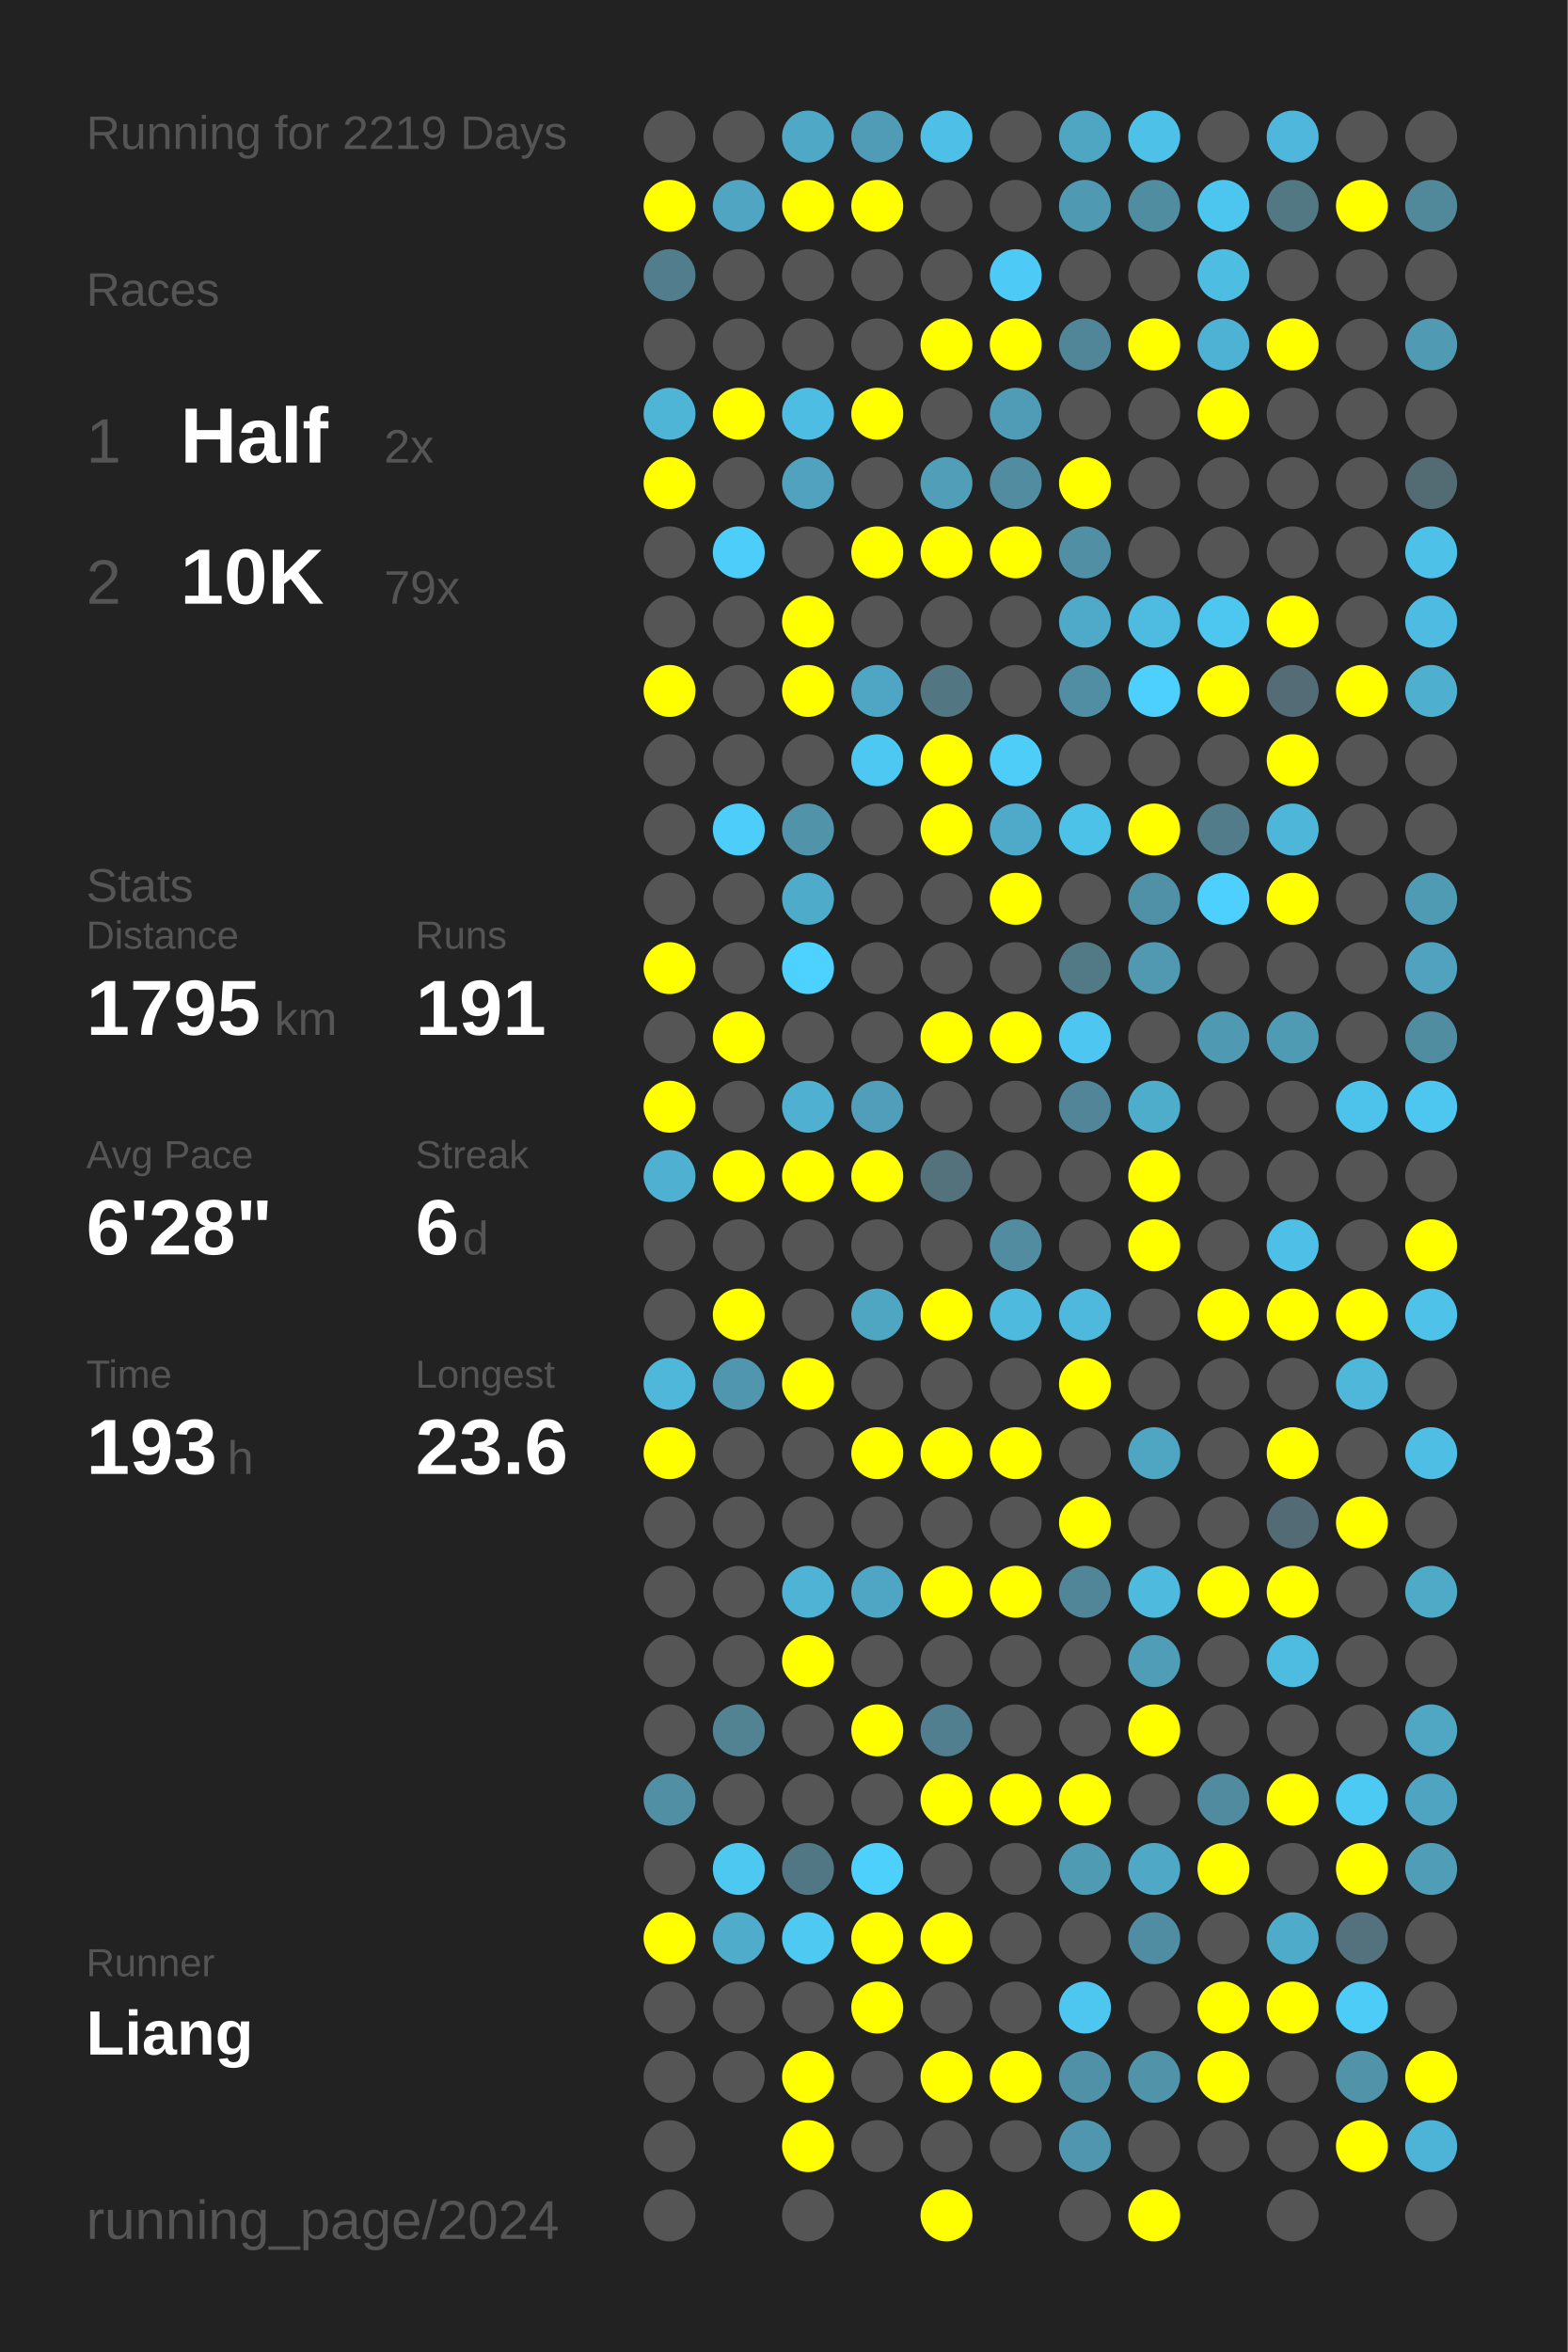
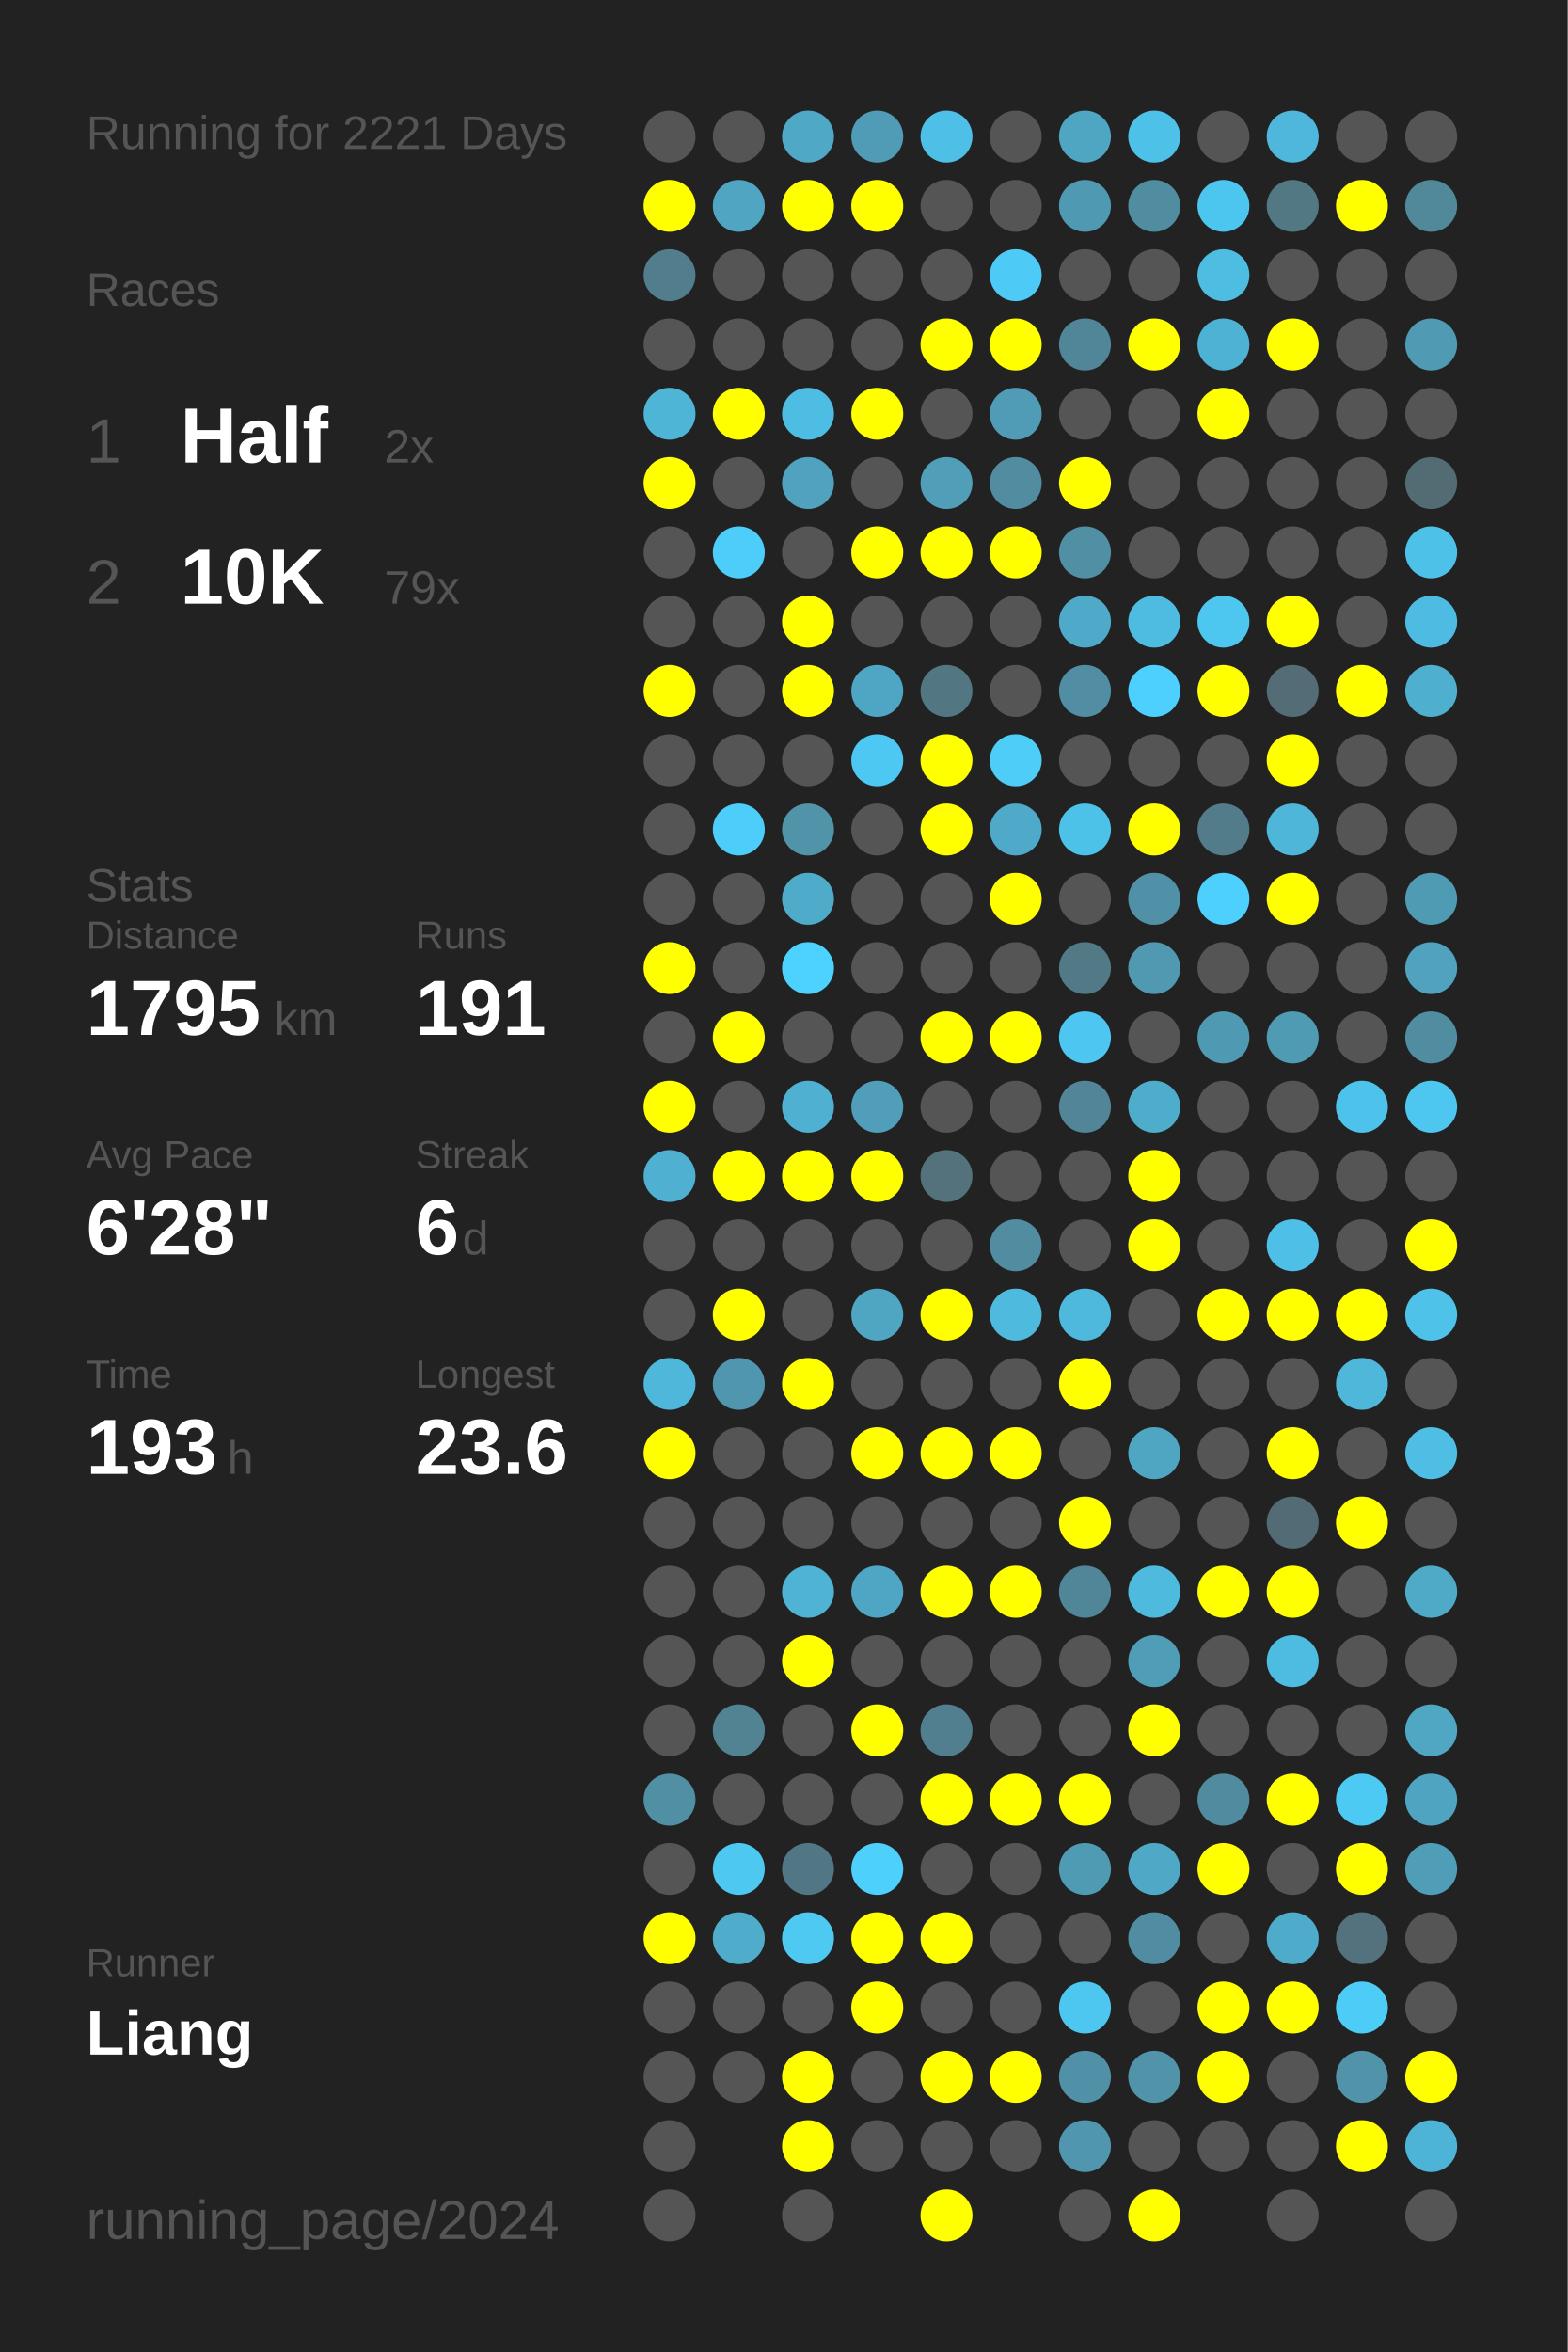
<svg xmlns="http://www.w3.org/2000/svg" baseProfile="full" height="300mm" version="1.1" viewBox="0,0,200,300" width="200mm">
  <defs />
  <rect fill="#222222" height="300" width="200" x="0" y="0" />
-   <text fill="#555555" style="font-size:6px; font-family:Arial;" x="11" y="19">Running for 2219 Days</text>
+   <text fill="#555555" style="font-size:6px; font-family:Arial;" x="11" y="19">Running for 2221 Days</text>
  <text fill="#555555" style="font-size:6px; font-family:Arial;" x="11" y="39">Races</text>
  <text fill="#555555" style="font-size:8px; font-family:Arial;" x="11" y="59">1</text>
  <text fill="#FFFFFF" style="font-size:10px; font-family:Arial; font-weight:bold;" x="23" y="59">Half</text>
  <text fill="#555555" style="font-size:6px; font-family:Arial;" x="49" y="59">2x</text>
  <text fill="#555555" style="font-size:8px; font-family:Arial;" x="11" y="77">2</text>
  <text fill="#FFFFFF" style="font-size:10px; font-family:Arial; font-weight:bold;" x="23" y="77">10K</text>
  <text fill="#555555" style="font-size:6px; font-family:Arial;" x="49" y="77">79x</text>
  <text fill="#555555" style="font-size:6px; font-family:Arial;" x="11" y="115">Stats</text>
  <text fill="#555555" style="font-size:5px; font-family:Arial;" x="11" y="121">Distance</text>
  <text fill="#FFFFFF" style="font-size:10px; font-family:Arial; font-weight:bold;" x="11" y="132">1795</text>
  <text fill="#555555" style="font-size:6px; font-family:Arial;" x="35" y="132">km</text>
  <text fill="#555555" style="font-size:5px; font-family:Arial;" x="53" y="121">Runs</text>
  <text fill="#FFFFFF" style="font-size:10px; font-family:Arial; font-weight:bold;" x="53" y="132">191</text>
  <text fill="#555555" style="font-size:5px; font-family:Arial;" x="11" y="149">Avg Pace</text>
  <text fill="#FFFFFF" style="font-size:10px; font-family:Arial; font-weight:bold;" x="11" y="160">6'28"</text>
  <text fill="#555555" style="font-size:5px; font-family:Arial;" x="53" y="149">Streak</text>
  <text fill="#FFFFFF" style="font-size:10px; font-family:Arial; font-weight:bold;" x="53" y="160">6</text>
  <text fill="#555555" style="font-size:6px; font-family:Arial;" x="59" y="160">d</text>
  <text fill="#555555" style="font-size:5px; font-family:Arial;" x="11" y="177">Time</text>
  <text fill="#FFFFFF" style="font-size:10px; font-family:Arial; font-weight:bold;" x="11" y="188">193</text>
  <text fill="#555555" style="font-size:6px; font-family:Arial;" x="29" y="188">h</text>
  <text fill="#555555" style="font-size:5px; font-family:Arial;" x="53" y="177">Longest</text>
  <text fill="#FFFFFF" style="font-size:10px; font-family:Arial; font-weight:bold;" x="53" y="188">23.6</text>
  <text fill="#555555" style="font-size:5px; font-family:Arial;" x="11" y="252.065">Runner</text>
  <text fill="#FFFFFF" style="font-size:8px; font-family:Arial; font-weight:bold;" x="11" y="262.065">Liang</text>
  <text fill="#555555" style="font-size:7px; font-family:Arial;" x="11" y="285.581">running_page/2024</text>
  <circle cx="85.417" cy="17.419" fill="#555555" r="3.312" />
  <circle cx="85.417" cy="26.258" fill="#FFFF00" r="3.312" />
  <circle cx="85.417" cy="35.097" fill="#527d8c" r="3.312" />
  <circle cx="85.417" cy="43.935" fill="#555555" r="3.312" />
  <circle cx="85.417" cy="52.774" fill="#4eb5d7" r="3.312" />
  <circle cx="85.417" cy="61.613" fill="#FFFF00" r="3.312" />
  <circle cx="85.417" cy="70.452" fill="#555555" r="3.312" />
  <circle cx="85.417" cy="79.29" fill="#555555" r="3.312" />
  <circle cx="85.417" cy="88.129" fill="#FFFF00" r="3.312" />
  <circle cx="85.417" cy="96.968" fill="#555555" r="3.312" />
  <circle cx="85.417" cy="105.806" fill="#555555" r="3.312" />
  <circle cx="85.417" cy="114.645" fill="#555555" r="3.312" />
  <circle cx="85.417" cy="123.484" fill="#FFFF00" r="3.312" />
  <circle cx="85.417" cy="132.323" fill="#555555" r="3.312" />
  <circle cx="85.417" cy="141.161" fill="#FFFF00" r="3.312" />
  <circle cx="85.417" cy="150" fill="#4fb0d1" r="3.312" />
  <circle cx="85.417" cy="158.839" fill="#555555" r="3.312" />
  <circle cx="85.417" cy="167.677" fill="#555555" r="3.312" />
  <circle cx="85.417" cy="176.516" fill="#4eb7da" r="3.312" />
  <circle cx="85.417" cy="185.355" fill="#FFFF00" r="3.312" />
  <circle cx="85.417" cy="194.194" fill="#555555" r="3.312" />
  <circle cx="85.417" cy="203.032" fill="#555555" r="3.312" />
  <circle cx="85.417" cy="211.871" fill="#555555" r="3.312" />
  <circle cx="85.417" cy="220.71" fill="#555555" r="3.312" />
  <circle cx="85.417" cy="229.548" fill="#518fa4" r="3.312" />
  <circle cx="85.417" cy="238.387" fill="#555555" r="3.312" />
  <circle cx="85.417" cy="247.226" fill="#FFFF00" r="3.312" />
  <circle cx="85.417" cy="256.065" fill="#555555" r="3.312" />
  <circle cx="85.417" cy="264.903" fill="#555555" r="3.312" />
  <circle cx="85.417" cy="273.742" fill="#555555" r="3.312" />
  <circle cx="85.417" cy="282.581" fill="#555555" r="3.312" />
  <circle cx="94.25" cy="17.419" fill="#555555" r="3.312" />
  <circle cx="94.25" cy="26.258" fill="#4fa5c2" r="3.312" />
  <circle cx="94.25" cy="35.097" fill="#555555" r="3.312" />
  <circle cx="94.25" cy="43.935" fill="#555555" r="3.312" />
  <circle cx="94.25" cy="52.774" fill="#FFFF00" r="3.312" />
  <circle cx="94.25" cy="61.613" fill="#555555" r="3.312" />
  <circle cx="94.25" cy="70.452" fill="#4dcdf9" r="3.312" />
  <circle cx="94.25" cy="79.29" fill="#555555" r="3.312" />
  <circle cx="94.25" cy="88.129" fill="#555555" r="3.312" />
  <circle cx="94.25" cy="96.968" fill="#555555" r="3.312" />
  <circle cx="94.25" cy="105.806" fill="#4dcdf9" r="3.312" />
  <circle cx="94.25" cy="114.645" fill="#555555" r="3.312" />
  <circle cx="94.25" cy="123.484" fill="#555555" r="3.312" />
  <circle cx="94.25" cy="132.323" fill="#FFFF00" r="3.312" />
  <circle cx="94.25" cy="141.161" fill="#555555" r="3.312" />
  <circle cx="94.25" cy="150" fill="#FFFF00" r="3.312" />
  <circle cx="94.25" cy="158.839" fill="#555555" r="3.312" />
  <circle cx="94.25" cy="167.677" fill="#FFFF00" r="3.312" />
  <circle cx="94.25" cy="176.516" fill="#5096ae" r="3.312" />
  <circle cx="94.25" cy="185.355" fill="#555555" r="3.312" />
  <circle cx="94.25" cy="194.194" fill="#555555" r="3.312" />
  <circle cx="94.25" cy="203.032" fill="#555555" r="3.312" />
  <circle cx="94.25" cy="211.871" fill="#555555" r="3.312" />
  <circle cx="94.25" cy="220.71" fill="#528393" r="3.312" />
  <circle cx="94.25" cy="229.548" fill="#555555" r="3.312" />
  <circle cx="94.25" cy="238.387" fill="#4dc8f1" r="3.312" />
  <circle cx="94.25" cy="247.226" fill="#4faccb" r="3.312" />
  <circle cx="94.25" cy="256.065" fill="#555555" r="3.312" />
  <circle cx="94.25" cy="264.903" fill="#555555" r="3.312" />
  <circle cx="103.083" cy="17.419" fill="#4fa8c5" r="3.312" />
  <circle cx="103.083" cy="26.258" fill="#FFFF00" r="3.312" />
  <circle cx="103.083" cy="35.097" fill="#555555" r="3.312" />
  <circle cx="103.083" cy="43.935" fill="#555555" r="3.312" />
  <circle cx="103.083" cy="52.774" fill="#4ebde3" r="3.312" />
  <circle cx="103.083" cy="61.613" fill="#50a2bf" r="3.312" />
  <circle cx="103.083" cy="70.452" fill="#555555" r="3.312" />
  <circle cx="103.083" cy="79.29" fill="#FFFF00" r="3.312" />
  <circle cx="103.083" cy="88.129" fill="#FFFF00" r="3.312" />
  <circle cx="103.083" cy="96.968" fill="#555555" r="3.312" />
  <circle cx="103.083" cy="105.806" fill="#5193a9" r="3.312" />
  <circle cx="103.083" cy="114.645" fill="#4fabca" r="3.312" />
  <circle cx="103.083" cy="123.484" fill="#4dd1fe" r="3.312" />
  <circle cx="103.083" cy="132.323" fill="#555555" r="3.312" />
  <circle cx="103.083" cy="141.161" fill="#4fb0d1" r="3.312" />
  <circle cx="103.083" cy="150" fill="#FFFF00" r="3.312" />
  <circle cx="103.083" cy="158.839" fill="#555555" r="3.312" />
  <circle cx="103.083" cy="167.677" fill="#555555" r="3.312" />
  <circle cx="103.083" cy="176.516" fill="#FFFF00" r="3.312" />
  <circle cx="103.083" cy="185.355" fill="#555555" r="3.312" />
  <circle cx="103.083" cy="194.194" fill="#555555" r="3.312" />
  <circle cx="103.083" cy="203.032" fill="#4eb3d5" r="3.312" />
  <circle cx="103.083" cy="211.871" fill="#FFFF00" r="3.312" />
  <circle cx="103.083" cy="220.71" fill="#555555" r="3.312" />
  <circle cx="103.083" cy="229.548" fill="#555555" r="3.312" />
  <circle cx="103.083" cy="238.387" fill="#527784" r="3.312" />
  <circle cx="103.083" cy="247.226" fill="#4dc9f2" r="3.312" />
  <circle cx="103.083" cy="256.065" fill="#555555" r="3.312" />
  <circle cx="103.083" cy="264.903" fill="#FFFF00" r="3.312" />
  <circle cx="103.083" cy="273.742" fill="#FFFF00" r="3.312" />
  <circle cx="103.083" cy="282.581" fill="#555555" r="3.312" />
  <circle cx="111.917" cy="17.419" fill="#509bb5" r="3.312" />
  <circle cx="111.917" cy="26.258" fill="#FFFF00" r="3.312" />
  <circle cx="111.917" cy="35.097" fill="#555555" r="3.312" />
  <circle cx="111.917" cy="43.935" fill="#555555" r="3.312" />
  <circle cx="111.917" cy="52.774" fill="#FFFF00" r="3.312" />
  <circle cx="111.917" cy="61.613" fill="#555555" r="3.312" />
  <circle cx="111.917" cy="70.452" fill="#FFFF00" r="3.312" />
  <circle cx="111.917" cy="79.29" fill="#555555" r="3.312" />
  <circle cx="111.917" cy="88.129" fill="#4fa6c4" r="3.312" />
  <circle cx="111.917" cy="96.968" fill="#4dc8f2" r="3.312" />
  <circle cx="111.917" cy="105.806" fill="#555555" r="3.312" />
  <circle cx="111.917" cy="114.645" fill="#555555" r="3.312" />
  <circle cx="111.917" cy="123.484" fill="#555555" r="3.312" />
  <circle cx="111.917" cy="132.323" fill="#555555" r="3.312" />
  <circle cx="111.917" cy="141.161" fill="#509eb9" r="3.312" />
  <circle cx="111.917" cy="150" fill="#FFFF00" r="3.312" />
  <circle cx="111.917" cy="158.839" fill="#555555" r="3.312" />
  <circle cx="111.917" cy="167.677" fill="#4fa6c3" r="3.312" />
  <circle cx="111.917" cy="176.516" fill="#555555" r="3.312" />
  <circle cx="111.917" cy="185.355" fill="#FFFF00" r="3.312" />
  <circle cx="111.917" cy="194.194" fill="#555555" r="3.312" />
  <circle cx="111.917" cy="203.032" fill="#4fa6c4" r="3.312" />
  <circle cx="111.917" cy="211.871" fill="#555555" r="3.312" />
  <circle cx="111.917" cy="220.71" fill="#FFFF00" r="3.312" />
  <circle cx="111.917" cy="229.548" fill="#555555" r="3.312" />
  <circle cx="111.917" cy="238.387" fill="#4dd0fc" r="3.312" />
  <circle cx="111.917" cy="247.226" fill="#FFFF00" r="3.312" />
  <circle cx="111.917" cy="256.065" fill="#FFFF00" r="3.312" />
  <circle cx="111.917" cy="264.903" fill="#555555" r="3.312" />
  <circle cx="111.917" cy="273.742" fill="#555555" r="3.312" />
  <circle cx="120.75" cy="17.419" fill="#4ec0e7" r="3.312" />
  <circle cx="120.75" cy="26.258" fill="#555555" r="3.312" />
  <circle cx="120.75" cy="35.097" fill="#555555" r="3.312" />
  <circle cx="120.75" cy="43.935" fill="#FFFF00" r="3.312" />
  <circle cx="120.75" cy="52.774" fill="#555555" r="3.312" />
  <circle cx="120.75" cy="61.613" fill="#509eb8" r="3.312" />
  <circle cx="120.75" cy="70.452" fill="#FFFF00" r="3.312" />
  <circle cx="120.75" cy="79.29" fill="#555555" r="3.312" />
  <circle cx="120.75" cy="88.129" fill="#527682" r="3.312" />
  <circle cx="120.75" cy="96.968" fill="#FFFF00" r="3.312" />
  <circle cx="120.75" cy="105.806" fill="#FFFF00" r="3.312" />
  <circle cx="120.75" cy="114.645" fill="#555555" r="3.312" />
  <circle cx="120.75" cy="123.484" fill="#555555" r="3.312" />
  <circle cx="120.75" cy="132.323" fill="#FFFF00" r="3.312" />
  <circle cx="120.75" cy="141.161" fill="#555555" r="3.312" />
  <circle cx="120.75" cy="150" fill="#53727c" r="3.312" />
  <circle cx="120.75" cy="158.839" fill="#555555" r="3.312" />
  <circle cx="120.75" cy="167.677" fill="#FFFF00" r="3.312" />
  <circle cx="120.75" cy="176.516" fill="#555555" r="3.312" />
  <circle cx="120.75" cy="185.355" fill="#FFFF00" r="3.312" />
  <circle cx="120.75" cy="194.194" fill="#555555" r="3.312" />
  <circle cx="120.75" cy="203.032" fill="#FFFF00" r="3.312" />
  <circle cx="120.75" cy="211.871" fill="#555555" r="3.312" />
  <circle cx="120.75" cy="220.71" fill="#527f8f" r="3.312" />
  <circle cx="120.75" cy="229.548" fill="#FFFF00" r="3.312" />
  <circle cx="120.75" cy="238.387" fill="#555555" r="3.312" />
  <circle cx="120.75" cy="247.226" fill="#FFFF00" r="3.312" />
  <circle cx="120.75" cy="256.065" fill="#555555" r="3.312" />
  <circle cx="120.75" cy="264.903" fill="#FFFF00" r="3.312" />
  <circle cx="120.75" cy="273.742" fill="#555555" r="3.312" />
  <circle cx="120.75" cy="282.581" fill="#FFFF00" r="3.312" />
  <circle cx="129.583" cy="17.419" fill="#555555" r="3.312" />
  <circle cx="129.583" cy="26.258" fill="#555555" r="3.312" />
  <circle cx="129.583" cy="35.097" fill="#4dcaf5" r="3.312" />
  <circle cx="129.583" cy="43.935" fill="#FFFF00" r="3.312" />
  <circle cx="129.583" cy="52.774" fill="#509cb6" r="3.312" />
  <circle cx="129.583" cy="61.613" fill="#518ca0" r="3.312" />
  <circle cx="129.583" cy="70.452" fill="#FFFF00" r="3.312" />
  <circle cx="129.583" cy="79.29" fill="#555555" r="3.312" />
  <circle cx="129.583" cy="88.129" fill="#555555" r="3.312" />
  <circle cx="129.583" cy="96.968" fill="#4dcdf8" r="3.312" />
  <circle cx="129.583" cy="105.806" fill="#4faac9" r="3.312" />
  <circle cx="129.583" cy="114.645" fill="#FFFF00" r="3.312" />
  <circle cx="129.583" cy="123.484" fill="#555555" r="3.312" />
  <circle cx="129.583" cy="132.323" fill="#FFFF00" r="3.312" />
  <circle cx="129.583" cy="141.161" fill="#555555" r="3.312" />
  <circle cx="129.583" cy="150" fill="#555555" r="3.312" />
  <circle cx="129.583" cy="158.839" fill="#518ca0" r="3.312" />
  <circle cx="129.583" cy="167.677" fill="#4ebade" r="3.312" />
  <circle cx="129.583" cy="176.516" fill="#555555" r="3.312" />
  <circle cx="129.583" cy="185.355" fill="#FFFF00" r="3.312" />
  <circle cx="129.583" cy="194.194" fill="#555555" r="3.312" />
  <circle cx="129.583" cy="203.032" fill="#FFFF00" r="3.312" />
  <circle cx="129.583" cy="211.871" fill="#555555" r="3.312" />
  <circle cx="129.583" cy="220.71" fill="#555555" r="3.312" />
  <circle cx="129.583" cy="229.548" fill="#FFFF00" r="3.312" />
  <circle cx="129.583" cy="238.387" fill="#555555" r="3.312" />
  <circle cx="129.583" cy="247.226" fill="#555555" r="3.312" />
  <circle cx="129.583" cy="256.065" fill="#555555" r="3.312" />
  <circle cx="129.583" cy="264.903" fill="#FFFF00" r="3.312" />
  <circle cx="129.583" cy="273.742" fill="#555555" r="3.312" />
  <circle cx="138.417" cy="17.419" fill="#4fa6c3" r="3.312" />
  <circle cx="138.417" cy="26.258" fill="#5099b2" r="3.312" />
  <circle cx="138.417" cy="35.097" fill="#555555" r="3.312" />
  <circle cx="138.417" cy="43.935" fill="#518698" r="3.312" />
  <circle cx="138.417" cy="52.774" fill="#555555" r="3.312" />
  <circle cx="138.417" cy="61.613" fill="#FFFF00" r="3.312" />
  <circle cx="138.417" cy="70.452" fill="#518fa4" r="3.312" />
  <circle cx="138.417" cy="79.29" fill="#4faac9" r="3.312" />
  <circle cx="138.417" cy="88.129" fill="#518ea3" r="3.312" />
  <circle cx="138.417" cy="96.968" fill="#555555" r="3.312" />
  <circle cx="138.417" cy="105.806" fill="#4dc2e9" r="3.312" />
  <circle cx="138.417" cy="114.645" fill="#555555" r="3.312" />
  <circle cx="138.417" cy="123.484" fill="#527986" r="3.312" />
  <circle cx="138.417" cy="132.323" fill="#4dc7f1" r="3.312" />
  <circle cx="138.417" cy="141.161" fill="#518597" r="3.312" />
  <circle cx="138.417" cy="150" fill="#555555" r="3.312" />
  <circle cx="138.417" cy="158.839" fill="#555555" r="3.312" />
  <circle cx="138.417" cy="167.677" fill="#4eb9dd" r="3.312" />
  <circle cx="138.417" cy="176.516" fill="#FFFF00" r="3.312" />
  <circle cx="138.417" cy="185.355" fill="#555555" r="3.312" />
  <circle cx="138.417" cy="194.194" fill="#FFFF00" r="3.312" />
  <circle cx="138.417" cy="203.032" fill="#518698" r="3.312" />
  <circle cx="138.417" cy="211.871" fill="#555555" r="3.312" />
  <circle cx="138.417" cy="220.71" fill="#555555" r="3.312" />
  <circle cx="138.417" cy="229.548" fill="#FFFF00" r="3.312" />
  <circle cx="138.417" cy="238.387" fill="#509bb4" r="3.312" />
  <circle cx="138.417" cy="247.226" fill="#555555" r="3.312" />
  <circle cx="138.417" cy="256.065" fill="#4dc7f0" r="3.312" />
  <circle cx="138.417" cy="264.903" fill="#5191a7" r="3.312" />
  <circle cx="138.417" cy="273.742" fill="#5096ae" r="3.312" />
  <circle cx="138.417" cy="282.581" fill="#555555" r="3.312" />
  <circle cx="147.25" cy="17.419" fill="#4ec1e8" r="3.312" />
  <circle cx="147.25" cy="26.258" fill="#518da1" r="3.312" />
  <circle cx="147.25" cy="35.097" fill="#555555" r="3.312" />
  <circle cx="147.25" cy="43.935" fill="#FFFF00" r="3.312" />
  <circle cx="147.25" cy="52.774" fill="#555555" r="3.312" />
  <circle cx="147.25" cy="61.613" fill="#555555" r="3.312" />
  <circle cx="147.25" cy="70.452" fill="#555555" r="3.312" />
  <circle cx="147.25" cy="79.29" fill="#4ebce1" r="3.312" />
  <circle cx="147.25" cy="88.129" fill="#4dd0fd" r="3.312" />
  <circle cx="147.25" cy="96.968" fill="#555555" r="3.312" />
  <circle cx="147.25" cy="105.806" fill="#FFFF00" r="3.312" />
  <circle cx="147.25" cy="114.645" fill="#5191a7" r="3.312" />
  <circle cx="147.25" cy="123.484" fill="#5099b1" r="3.312" />
  <circle cx="147.25" cy="132.323" fill="#555555" r="3.312" />
  <circle cx="147.25" cy="141.161" fill="#4fadcc" r="3.312" />
  <circle cx="147.25" cy="150" fill="#FFFF00" r="3.312" />
  <circle cx="147.25" cy="158.839" fill="#FFFF00" r="3.312" />
  <circle cx="147.25" cy="167.677" fill="#555555" r="3.312" />
  <circle cx="147.25" cy="176.516" fill="#555555" r="3.312" />
  <circle cx="147.25" cy="185.355" fill="#4fa6c3" r="3.312" />
  <circle cx="147.25" cy="194.194" fill="#555555" r="3.312" />
  <circle cx="147.25" cy="203.032" fill="#4ebade" r="3.312" />
  <circle cx="147.25" cy="211.871" fill="#509db7" r="3.312" />
  <circle cx="147.25" cy="220.71" fill="#FFFF00" r="3.312" />
  <circle cx="147.25" cy="229.548" fill="#555555" r="3.312" />
  <circle cx="147.25" cy="238.387" fill="#4fa8c6" r="3.312" />
  <circle cx="147.25" cy="247.226" fill="#518da2" r="3.312" />
  <circle cx="147.25" cy="256.065" fill="#555555" r="3.312" />
  <circle cx="147.25" cy="264.903" fill="#5193a9" r="3.312" />
  <circle cx="147.25" cy="273.742" fill="#555555" r="3.312" />
  <circle cx="147.25" cy="282.581" fill="#FFFF00" r="3.312" />
  <circle cx="156.083" cy="17.419" fill="#555555" r="3.312" />
  <circle cx="156.083" cy="26.258" fill="#4dc6ef" r="3.312" />
  <circle cx="156.083" cy="35.097" fill="#4ebde2" r="3.312" />
  <circle cx="156.083" cy="43.935" fill="#4eb2d4" r="3.312" />
  <circle cx="156.083" cy="52.774" fill="#FFFF00" r="3.312" />
  <circle cx="156.083" cy="61.613" fill="#555555" r="3.312" />
  <circle cx="156.083" cy="70.452" fill="#555555" r="3.312" />
  <circle cx="156.083" cy="79.29" fill="#4dc7f0" r="3.312" />
  <circle cx="156.083" cy="88.129" fill="#FFFF00" r="3.312" />
  <circle cx="156.083" cy="96.968" fill="#555555" r="3.312" />
  <circle cx="156.083" cy="105.806" fill="#527c8a" r="3.312" />
  <circle cx="156.083" cy="114.645" fill="#4dd0fd" r="3.312" />
  <circle cx="156.083" cy="123.484" fill="#555555" r="3.312" />
  <circle cx="156.083" cy="132.323" fill="#5099b2" r="3.312" />
  <circle cx="156.083" cy="141.161" fill="#555555" r="3.312" />
  <circle cx="156.083" cy="150" fill="#555555" r="3.312" />
  <circle cx="156.083" cy="158.839" fill="#555555" r="3.312" />
  <circle cx="156.083" cy="167.677" fill="#FFFF00" r="3.312" />
  <circle cx="156.083" cy="176.516" fill="#555555" r="3.312" />
  <circle cx="156.083" cy="185.355" fill="#555555" r="3.312" />
  <circle cx="156.083" cy="194.194" fill="#555555" r="3.312" />
  <circle cx="156.083" cy="203.032" fill="#FFFF00" r="3.312" />
  <circle cx="156.083" cy="211.871" fill="#555555" r="3.312" />
  <circle cx="156.083" cy="220.71" fill="#555555" r="3.312" />
  <circle cx="156.083" cy="229.548" fill="#518b9f" r="3.312" />
  <circle cx="156.083" cy="238.387" fill="#FFFF00" r="3.312" />
  <circle cx="156.083" cy="247.226" fill="#555555" r="3.312" />
  <circle cx="156.083" cy="256.065" fill="#FFFF00" r="3.312" />
  <circle cx="156.083" cy="264.903" fill="#FFFF00" r="3.312" />
  <circle cx="156.083" cy="273.742" fill="#555555" r="3.312" />
  <circle cx="164.917" cy="17.419" fill="#4eb7db" r="3.312" />
  <circle cx="164.917" cy="26.258" fill="#527884" r="3.312" />
  <circle cx="164.917" cy="35.097" fill="#555555" r="3.312" />
  <circle cx="164.917" cy="43.935" fill="#FFFF00" r="3.312" />
  <circle cx="164.917" cy="52.774" fill="#555555" r="3.312" />
  <circle cx="164.917" cy="61.613" fill="#555555" r="3.312" />
  <circle cx="164.917" cy="70.452" fill="#555555" r="3.312" />
  <circle cx="164.917" cy="79.29" fill="#FFFF00" r="3.312" />
  <circle cx="164.917" cy="88.129" fill="#536c75" r="3.312" />
  <circle cx="164.917" cy="96.968" fill="#FFFF00" r="3.312" />
  <circle cx="164.917" cy="105.806" fill="#4eb6d9" r="3.312" />
  <circle cx="164.917" cy="114.645" fill="#FFFF00" r="3.312" />
  <circle cx="164.917" cy="123.484" fill="#555555" r="3.312" />
  <circle cx="164.917" cy="132.323" fill="#509bb4" r="3.312" />
  <circle cx="164.917" cy="141.161" fill="#555555" r="3.312" />
  <circle cx="164.917" cy="150" fill="#555555" r="3.312" />
  <circle cx="164.917" cy="158.839" fill="#4ec0e7" r="3.312" />
  <circle cx="164.917" cy="167.677" fill="#FFFF00" r="3.312" />
  <circle cx="164.917" cy="176.516" fill="#555555" r="3.312" />
  <circle cx="164.917" cy="185.355" fill="#FFFF00" r="3.312" />
  <circle cx="164.917" cy="194.194" fill="#536b74" r="3.312" />
  <circle cx="164.917" cy="203.032" fill="#FFFF00" r="3.312" />
  <circle cx="164.917" cy="211.871" fill="#4ebce1" r="3.312" />
  <circle cx="164.917" cy="220.71" fill="#555555" r="3.312" />
  <circle cx="164.917" cy="229.548" fill="#FFFF00" r="3.312" />
  <circle cx="164.917" cy="238.387" fill="#555555" r="3.312" />
  <circle cx="164.917" cy="247.226" fill="#4fabca" r="3.312" />
  <circle cx="164.917" cy="256.065" fill="#FFFF00" r="3.312" />
  <circle cx="164.917" cy="264.903" fill="#555555" r="3.312" />
  <circle cx="164.917" cy="273.742" fill="#555555" r="3.312" />
  <circle cx="164.917" cy="282.581" fill="#555555" r="3.312" />
  <circle cx="173.75" cy="17.419" fill="#555555" r="3.312" />
  <circle cx="173.75" cy="26.258" fill="#FFFF00" r="3.312" />
  <circle cx="173.75" cy="35.097" fill="#555555" r="3.312" />
  <circle cx="173.75" cy="43.935" fill="#555555" r="3.312" />
  <circle cx="173.75" cy="52.774" fill="#555555" r="3.312" />
  <circle cx="173.75" cy="61.613" fill="#555555" r="3.312" />
  <circle cx="173.75" cy="70.452" fill="#555555" r="3.312" />
  <circle cx="173.75" cy="79.29" fill="#555555" r="3.312" />
  <circle cx="173.75" cy="88.129" fill="#FFFF00" r="3.312" />
  <circle cx="173.75" cy="96.968" fill="#555555" r="3.312" />
  <circle cx="173.75" cy="105.806" fill="#555555" r="3.312" />
  <circle cx="173.75" cy="114.645" fill="#555555" r="3.312" />
  <circle cx="173.75" cy="123.484" fill="#555555" r="3.312" />
  <circle cx="173.75" cy="132.323" fill="#555555" r="3.312" />
  <circle cx="173.75" cy="141.161" fill="#4dc3eb" r="3.312" />
  <circle cx="173.75" cy="150" fill="#555555" r="3.312" />
  <circle cx="173.75" cy="158.839" fill="#555555" r="3.312" />
  <circle cx="173.75" cy="167.677" fill="#FFFF00" r="3.312" />
  <circle cx="173.75" cy="176.516" fill="#4eb7da" r="3.312" />
  <circle cx="173.75" cy="185.355" fill="#555555" r="3.312" />
  <circle cx="173.75" cy="194.194" fill="#FFFF00" r="3.312" />
  <circle cx="173.75" cy="203.032" fill="#555555" r="3.312" />
  <circle cx="173.75" cy="211.871" fill="#555555" r="3.312" />
  <circle cx="173.75" cy="220.71" fill="#555555" r="3.312" />
  <circle cx="173.75" cy="229.548" fill="#4dcaf4" r="3.312" />
  <circle cx="173.75" cy="238.387" fill="#FFFF00" r="3.312" />
  <circle cx="173.75" cy="247.226" fill="#53727d" r="3.312" />
  <circle cx="173.75" cy="256.065" fill="#4dccf7" r="3.312" />
  <circle cx="173.75" cy="264.903" fill="#5193a9" r="3.312" />
  <circle cx="173.75" cy="273.742" fill="#FFFF00" r="3.312" />
  <circle cx="182.583" cy="17.419" fill="#555555" r="3.312" />
  <circle cx="182.583" cy="26.258" fill="#51899b" r="3.312" />
  <circle cx="182.583" cy="35.097" fill="#555555" r="3.312" />
  <circle cx="182.583" cy="43.935" fill="#509ab3" r="3.312" />
  <circle cx="182.583" cy="52.774" fill="#555555" r="3.312" />
  <circle cx="182.583" cy="61.613" fill="#536b73" r="3.312" />
  <circle cx="182.583" cy="70.452" fill="#4ec1e8" r="3.312" />
  <circle cx="182.583" cy="79.29" fill="#4ebce2" r="3.312" />
  <circle cx="182.583" cy="88.129" fill="#4fafcf" r="3.312" />
  <circle cx="182.583" cy="96.968" fill="#555555" r="3.312" />
  <circle cx="182.583" cy="105.806" fill="#555555" r="3.312" />
  <circle cx="182.583" cy="114.645" fill="#509bb4" r="3.312" />
  <circle cx="182.583" cy="123.484" fill="#50a2be" r="3.312" />
  <circle cx="182.583" cy="132.323" fill="#518da1" r="3.312" />
  <circle cx="182.583" cy="141.161" fill="#4dc7f0" r="3.312" />
  <circle cx="182.583" cy="150" fill="#555555" r="3.312" />
  <circle cx="182.583" cy="158.839" fill="#FFFF00" r="3.312" />
  <circle cx="182.583" cy="167.677" fill="#4ec2e9" r="3.312" />
  <circle cx="182.583" cy="176.516" fill="#555555" r="3.312" />
  <circle cx="182.583" cy="185.355" fill="#4ebee4" r="3.312" />
  <circle cx="182.583" cy="194.194" fill="#555555" r="3.312" />
  <circle cx="182.583" cy="203.032" fill="#4faac8" r="3.312" />
  <circle cx="182.583" cy="211.871" fill="#555555" r="3.312" />
  <circle cx="182.583" cy="220.71" fill="#4fa7c4" r="3.312" />
  <circle cx="182.583" cy="229.548" fill="#4fa4c1" r="3.312" />
  <circle cx="182.583" cy="238.387" fill="#509db8" r="3.312" />
  <circle cx="182.583" cy="247.226" fill="#555555" r="3.312" />
  <circle cx="182.583" cy="256.065" fill="#555555" r="3.312" />
  <circle cx="182.583" cy="264.903" fill="#FFFF00" r="3.312" />
  <circle cx="182.583" cy="273.742" fill="#4eb4d7" r="3.312" />
  <circle cx="182.583" cy="282.581" fill="#555555" r="3.312" />
</svg>
